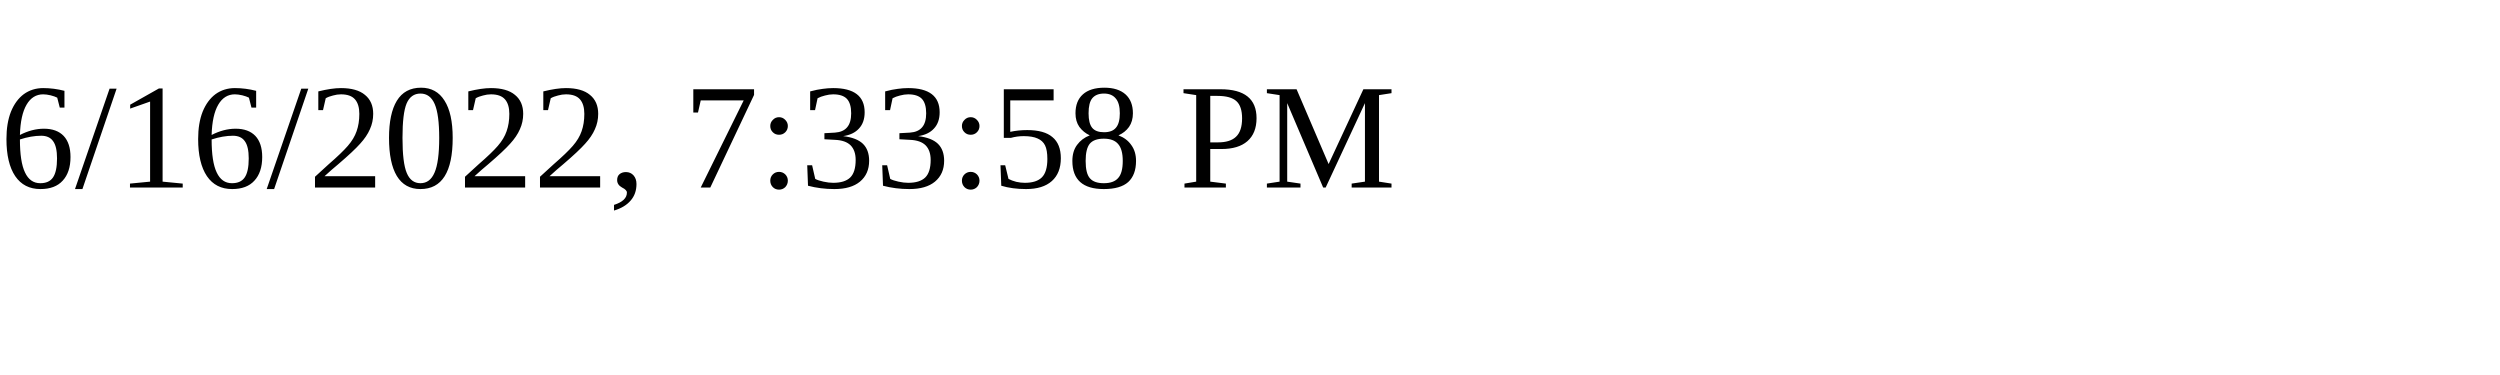
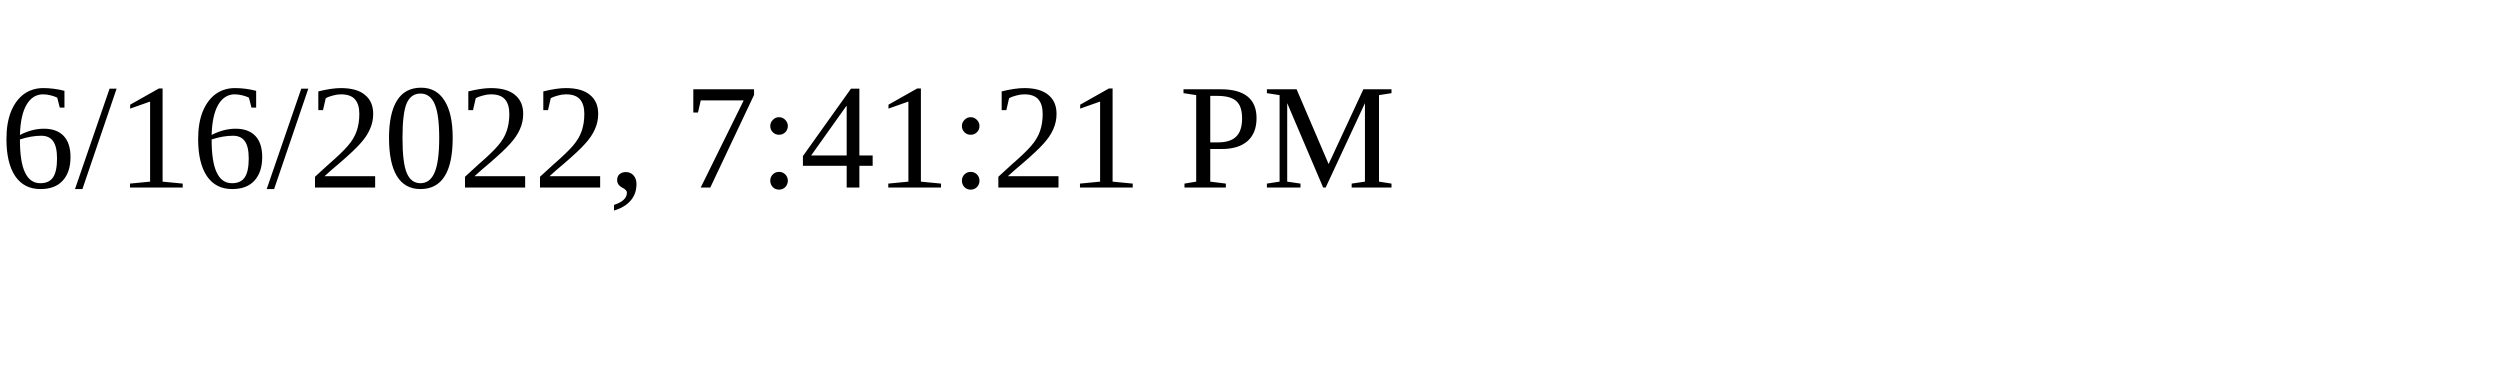
<svg xmlns="http://www.w3.org/2000/svg" height="30" width="200">
-   <text x="0" y="15">6/16/2022, 7:33:58 PM</text>
+   <text x="0" y="15">6/16/2022, 7:41:21 PM</text>
</svg>
